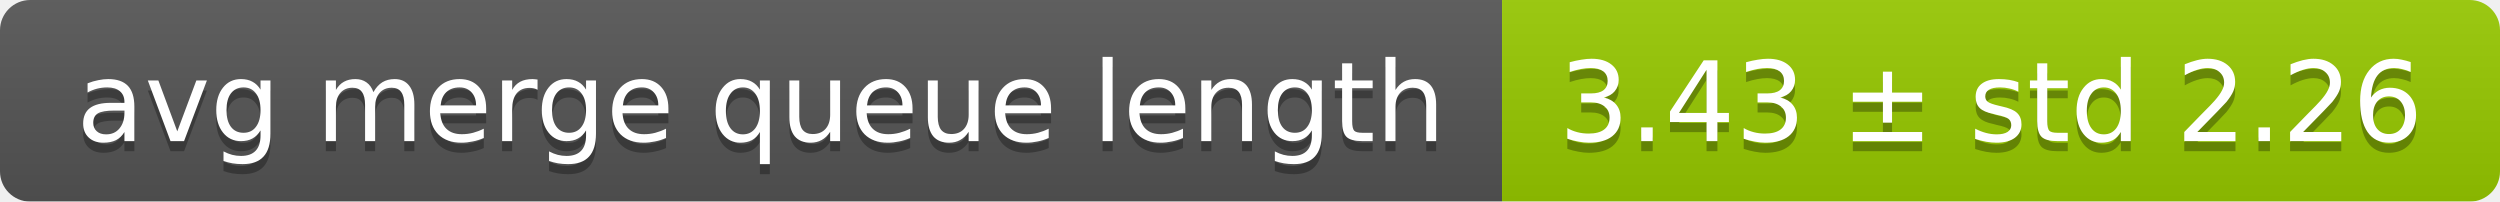
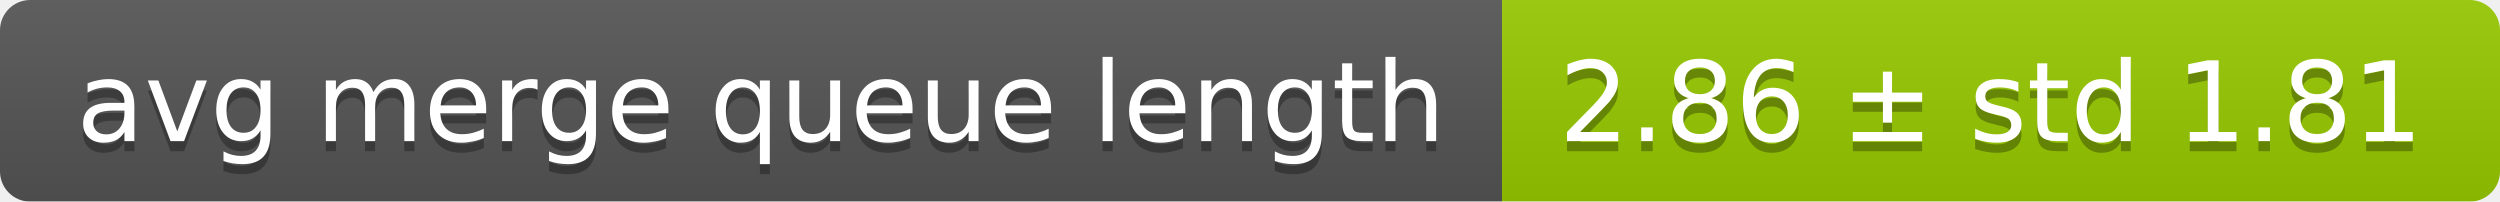
<svg xmlns="http://www.w3.org/2000/svg" width="248" height="20">
  <linearGradient id="smooth" x2="0" y2="100%">
    <stop offset="0" stop-color="#bbb" stop-opacity=".1" />
    <stop offset="1" stop-opacity=".1" />
  </linearGradient>
  <mask id="round">
    <rect width="248" height="20" rx="3" fill="#fff" />
  </mask>
  <g mask="url(#round)">
    <rect width="149" height="20" fill="#555" />
    <rect x="149" width="99" height="20" fill="#97ca00" />
    <rect width="248" height="20" fill="url(#smooth)" />
  </g>
  <g fill="#fff" text-anchor="middle" font-family="DejaVu Sans,Verdana,Geneva,sans-serif" font-size="11">
    <text x="75.5" y="15" fill="#010101" fill-opacity=".3">avg merge queue length</text>
    <text x="75.5" y="14">avg merge queue length</text>
-     <text x="197.5" y="15" fill="#010101" fill-opacity=".3">3.43 ± std 2.26</text>
-     <text x="197.5" y="14">3.43 ± std 2.26</text>
+     <text x="197.5" y="15" fill="#010101" fill-opacity=".3">2.86 ± std 1.81</text>
+     <text x="197.5" y="14">2.86 ± std 1.81</text>
  </g>
</svg>
